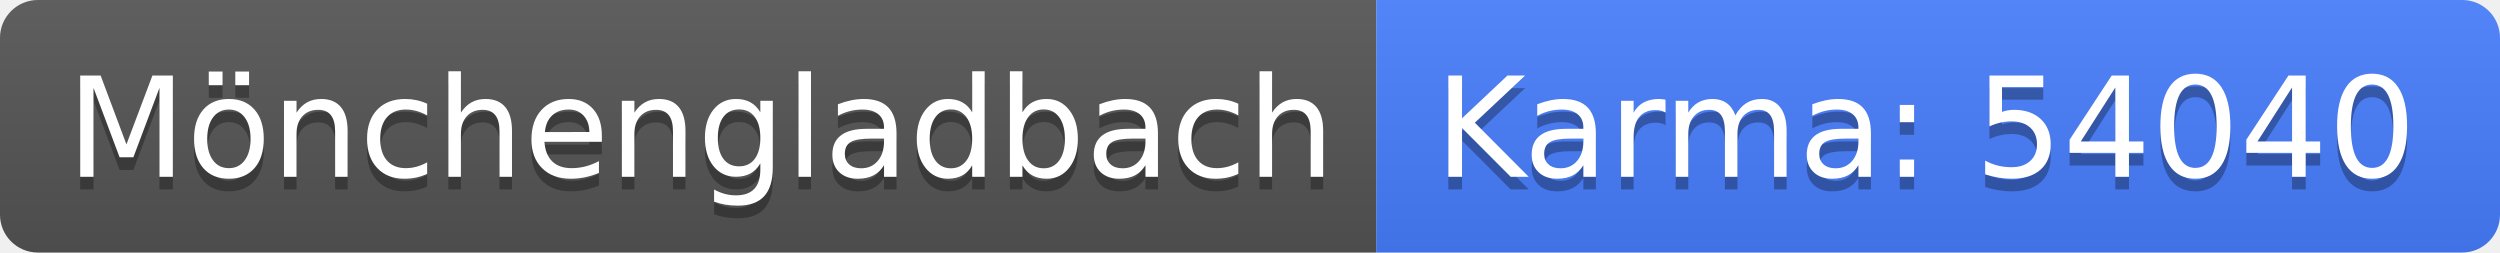
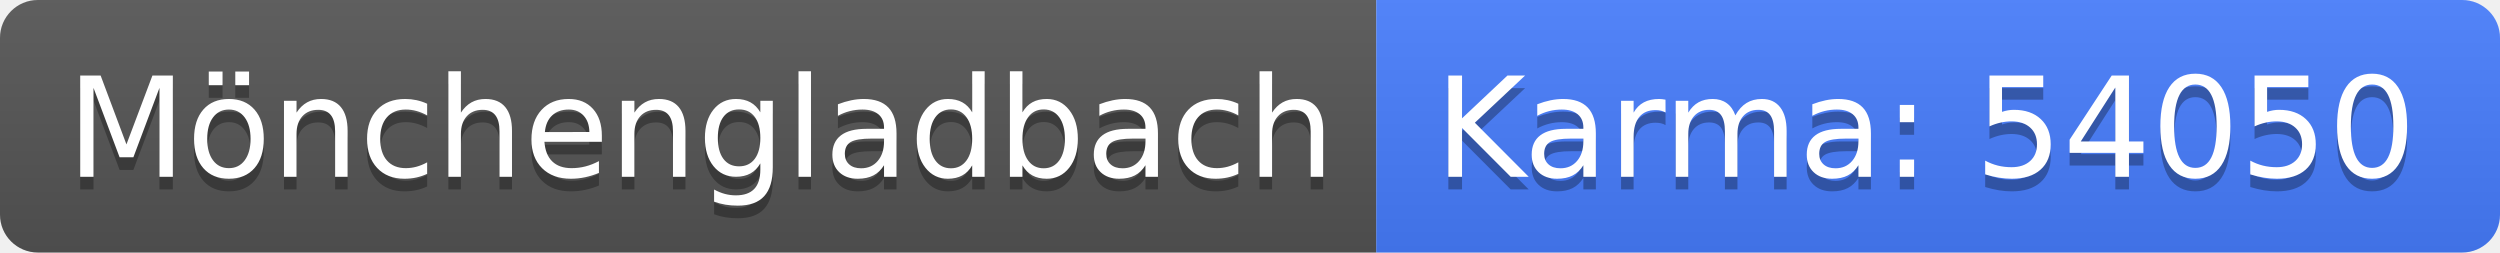
<svg xmlns="http://www.w3.org/2000/svg" width="198" height="20">
  <linearGradient id="b" x2="0" y2="100%">
    <stop offset="0" stop-color="#bbb" stop-opacity=".1" />
    <stop offset="1" stop-opacity=".1" />
  </linearGradient>
  <clipPath id="a">
    <rect width="198" height="20" rx="3" fill="#fff" />
  </clipPath>
  <g clip-path="url(#a)">
    <path fill="#555" d="M0 0h109v20H0z" />
    <path fill="#477eff" d="M109 0h89v20H109z" />
    <path fill="url(#b)" d="M0 0h198v20H0z" />
  </g>
  <g fill="#fff" text-anchor="middle" font-family="DejaVu Sans,Verdana,Geneva,sans-serif" font-size="110">
    <text x="555" y="150" fill="#010101" fill-opacity=".3" transform="scale(.1)" textLength="990">Mönchengladbach</text>
    <text x="555" y="140" transform="scale(.1)" textLength="990">Mönchengladbach</text>
-     <text x="1525" y="150" fill="#010101" fill-opacity=".3" transform="scale(.1)" textLength="790">Karma: 54040</text>
-     <text x="1525" y="140" transform="scale(.1)" textLength="790">Karma: 54040</text>
+     <text x="1525" y="150" fill="#010101" fill-opacity=".3" transform="scale(.1)" textLength="790">Karma: 54050</text>
+     <text x="1525" y="140" transform="scale(.1)" textLength="790">Karma: 54050</text>
  </g>
</svg>
